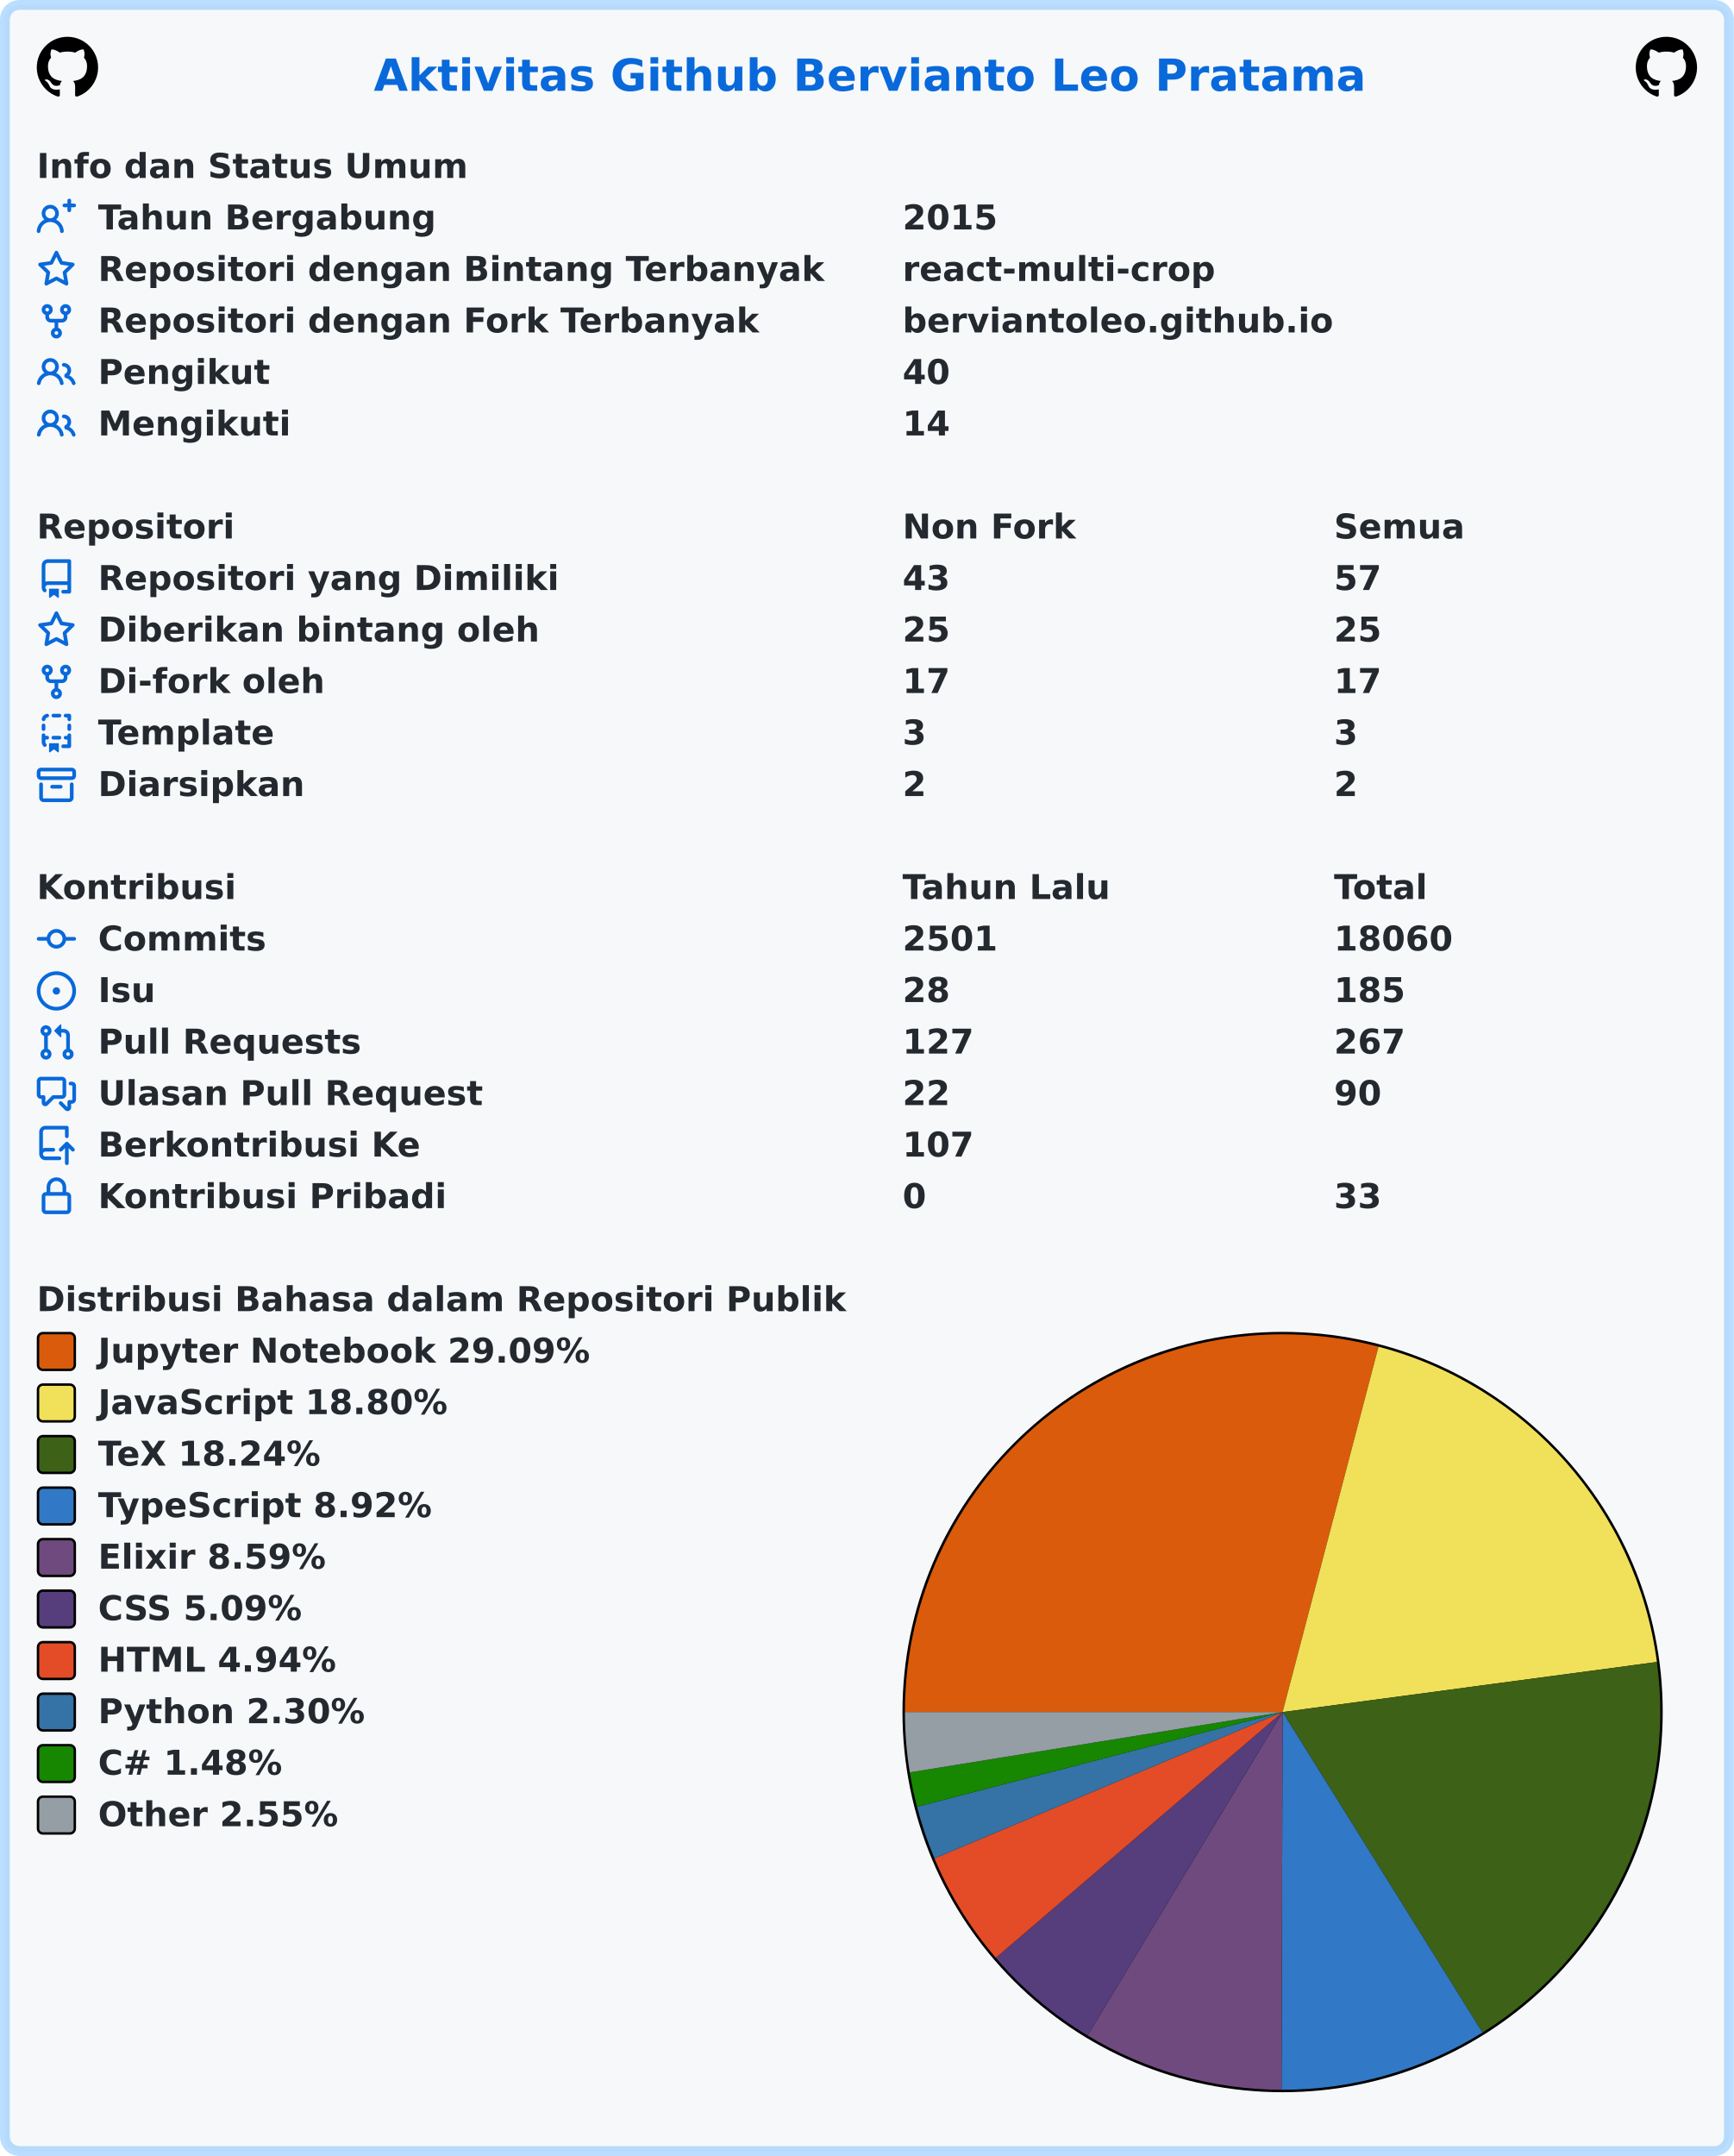
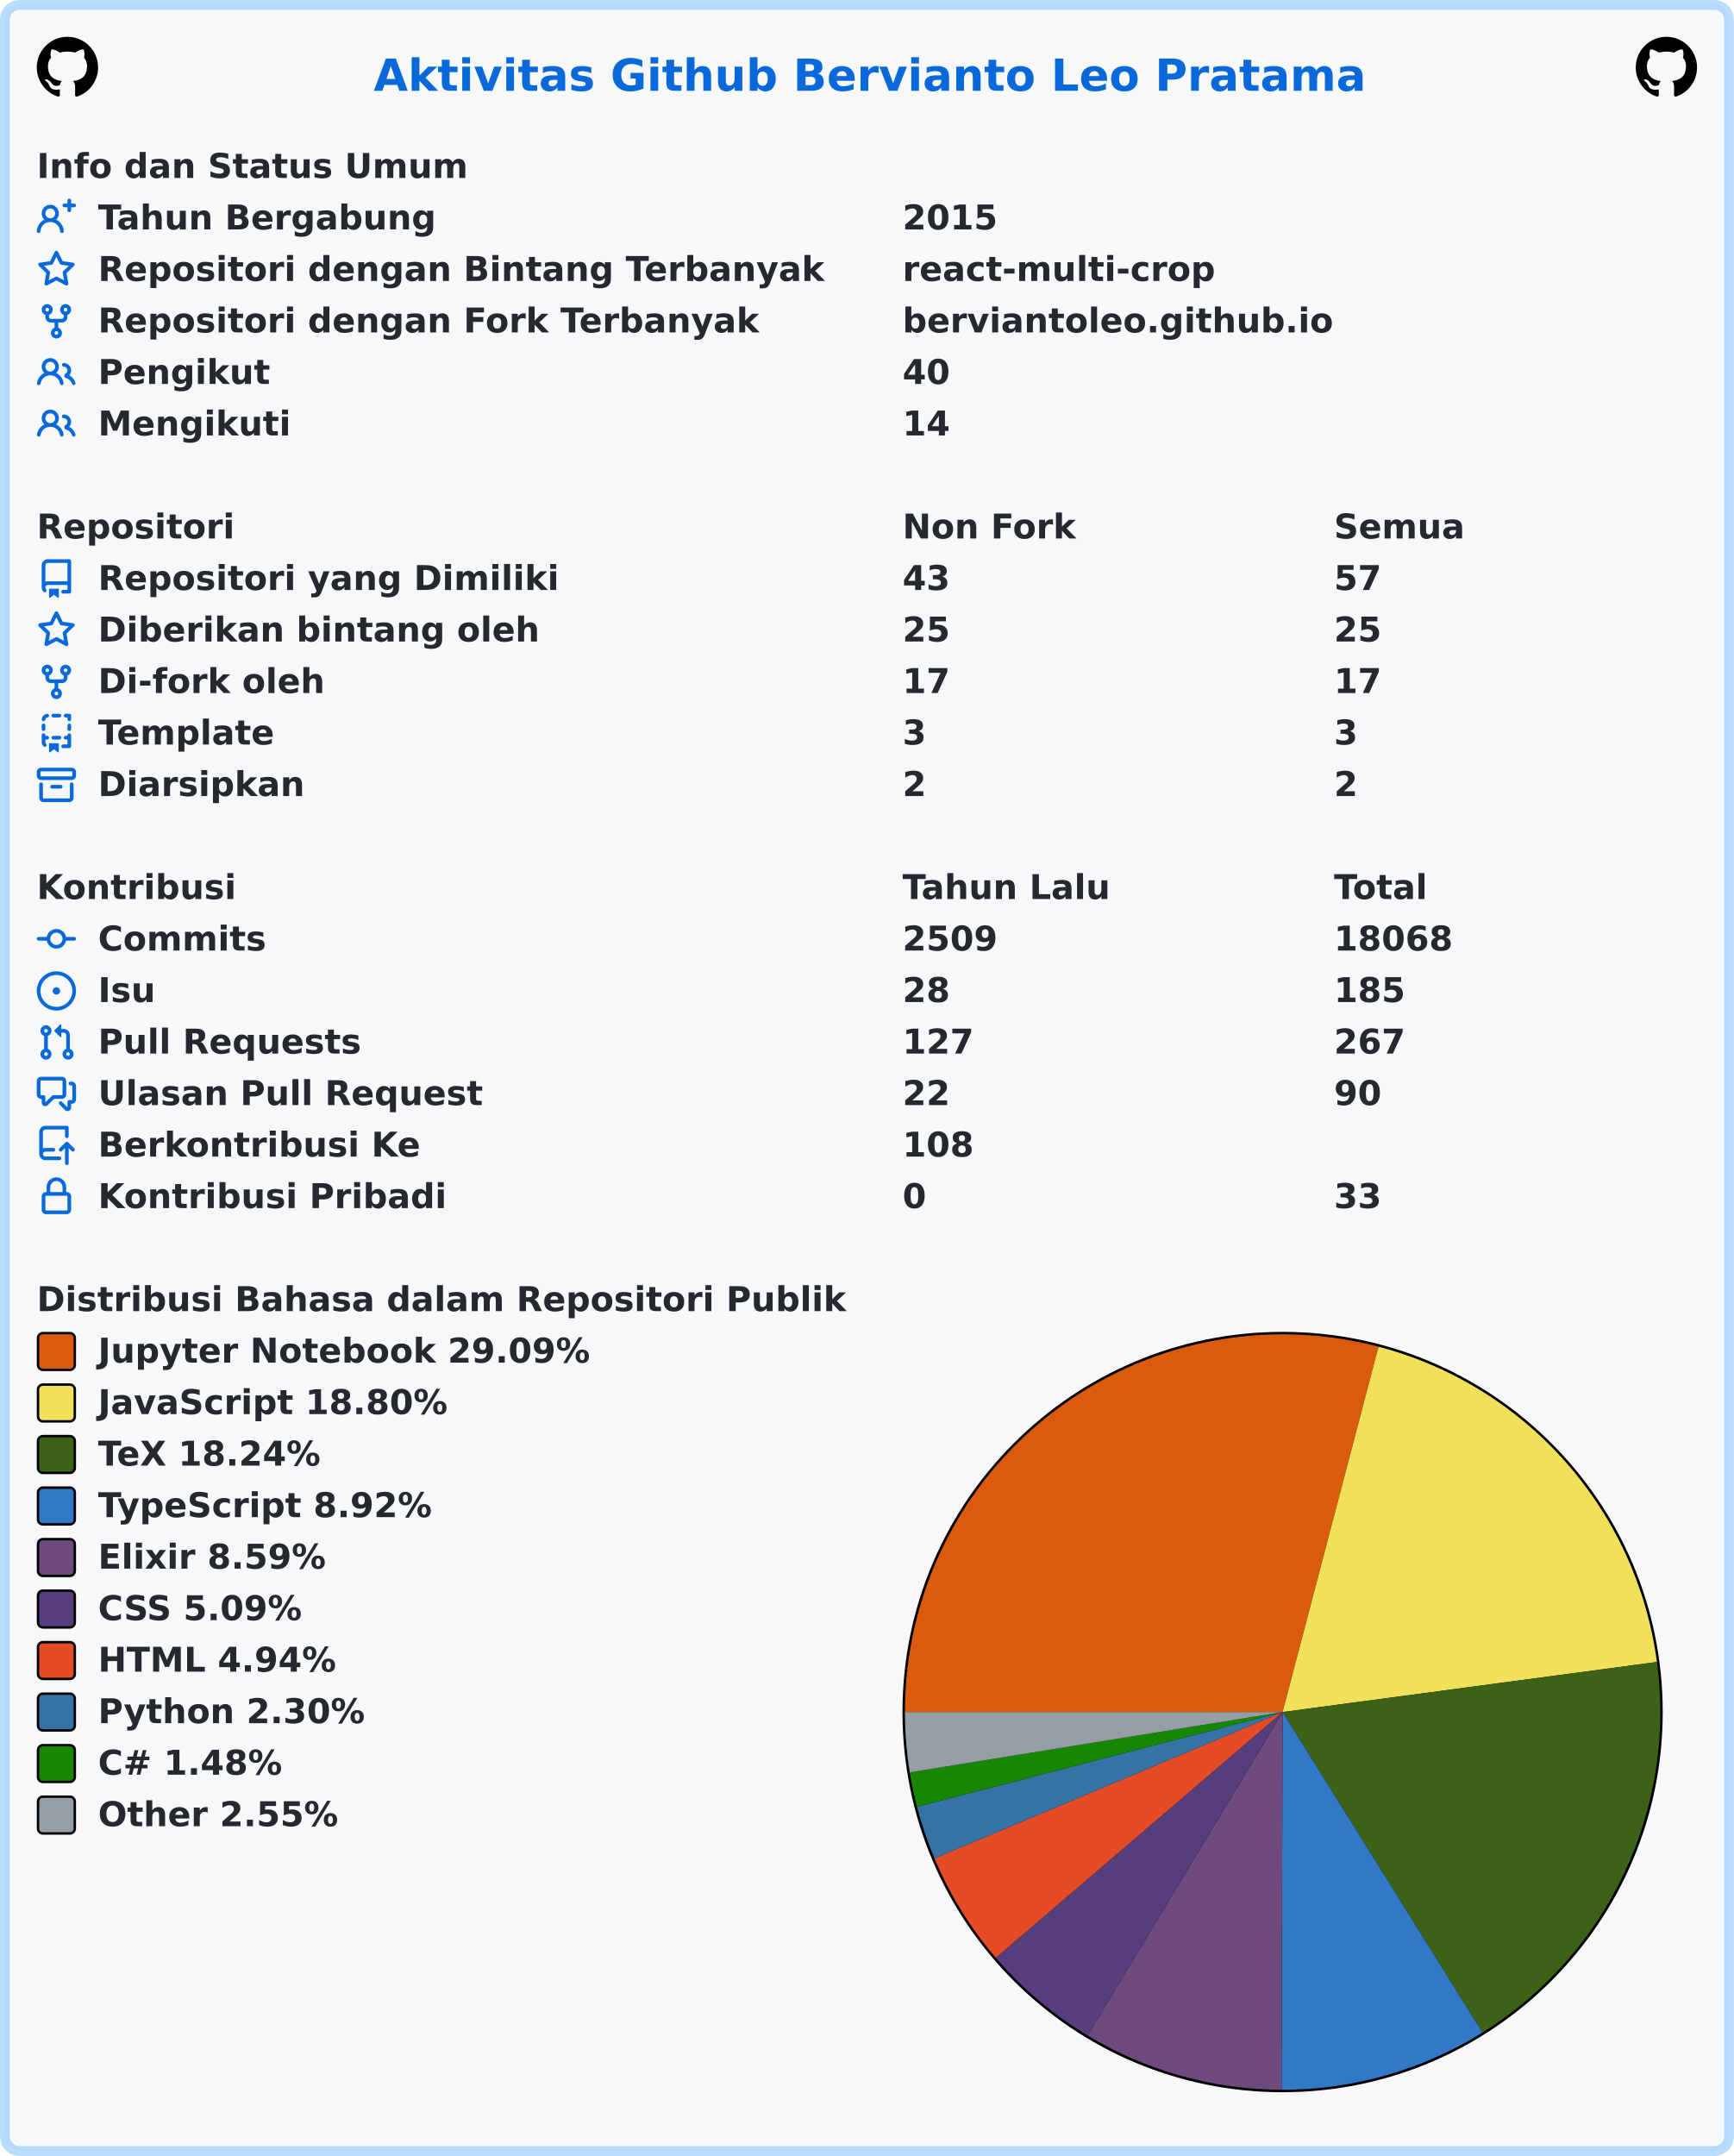
<svg xmlns="http://www.w3.org/2000/svg" width="707" height="879" viewBox="0 0 707 879" lang="id" xml:lang="id">
  <rect x="2" y="2" stroke-width="4" rx="6" width="703" height="875" stroke="rgba(84,174,255,0.4)" fill="#f6f8fa" />
  <g font-weight="600" font-size="110pt" font-family="Verdana,Geneva,DejaVu Sans,sans-serif" text-rendering="geometricPrecision">
    <text x="1239" y="301" lengthAdjust="spacingAndGlyphs" textLength="3261" transform="scale(0.123)" fill="#0969da">Aktivitas Github Bervianto Leo Pratama</text>
    <svg x="15" y="15" width="25" height="25" viewBox="0 0 16 16">
      <path fill="#000000" fill-rule="evenodd" d="M8 0C3.58 0 0 3.58 0 8c0 3.54 2.29 6.53 5.47 7.59.4.07.55-.17.55-.38 0-.19-.01-.82-.01-1.49-2.01.37-2.53-.49-2.69-.94-.09-.23-.48-.94-.82-1.13-.28-.15-.68-.52-.01-.53.63-.01 1.08.58 1.23.82.72 1.21 1.87.87 2.33.66.07-.52.28-.87.51-1.07-1.78-.2-3.64-.89-3.64-3.95 0-.87.31-1.59.82-2.15-.08-.2-.36-1.02.08-2.12 0 0 .67-.21 2.2.82.64-.18 1.32-.27 2-.27.68 0 1.36.09 2 .27 1.53-1.04 2.2-.82 2.2-.82.44 1.1.16 1.92.08 2.12.51.56.82 1.27.82 2.15 0 3.07-1.87 3.75-3.65 3.95.29.25.54.73.54 1.48 0 1.07-.01 1.93-.01 2.2 0 .21.15.46.55.38A8.013 8.013 0 0016 8c0-4.42-3.58-8-8-8z" />
    </svg>
    <svg x="667" y="15" width="25" height="25" viewBox="0 0 16 16">
      <path fill="#000000" fill-rule="evenodd" d="M8 0C3.58 0 0 3.58 0 8c0 3.54 2.29 6.53 5.47 7.59.4.07.55-.17.55-.38 0-.19-.01-.82-.01-1.49-2.01.37-2.53-.49-2.69-.94-.09-.23-.48-.94-.82-1.13-.28-.15-.68-.52-.01-.53.63-.01 1.08.58 1.23.82.72 1.21 1.87.87 2.33.66.07-.52.28-.87.51-1.07-1.78-.2-3.64-.89-3.64-3.95 0-.87.31-1.59.82-2.15-.08-.2-.36-1.02.08-2.12 0 0 .67-.21 2.2.82.64-.18 1.32-.27 2-.27.68 0 1.36.09 2 .27 1.53-1.04 2.2-.82 2.2-.82.44 1.1.16 1.92.08 2.12.51.56.82 1.27.82 2.15 0 3.07-1.87 3.75-3.65 3.95.29.25.54.73.54 1.48 0 1.07-.01 1.93-.01 2.2 0 .21.15.46.55.38A8.013 8.013 0 0016 8c0-4.42-3.58-8-8-8z" />
    </svg>
    <g transform="translate(0, 60)" fill="#24292f">
      <g transform="translate(15, 0)">
        <g transform="scale(0.095)">
          <text x="0" y="132" textLength="1852" lengthAdjust="spacingAndGlyphs">Info dan Status Umum</text>
        </g>
      </g>
      <g transform="translate(15, 21)">
        <path fill="#0969da" fill-rule="evenodd" d="M13.25 0a.75.75 0 01.75.75V2h1.25a.75.75 0 010 1.5H14v1.25a.75.75 0 01-1.5 0V3.5h-1.25a.75.75 0 010-1.5h1.25V.75a.75.75 0 01.75-.75zM5.5 4a2 2 0 100 4 2 2 0 000-4zm2.4 4.548a3.5 3.5 0 10-4.799 0 5.527 5.527 0 00-3.1 4.66.75.75 0 101.498.085A4.01 4.01 0 015.5 9.5a4.01 4.01 0 014.001 3.793.75.75 0 101.498-.086 5.527 5.527 0 00-3.1-4.659z" />
        <g transform="scale(0.095)">
          <text lengthAdjust="spacingAndGlyphs" textLength="1478" x="263" y="132">Tahun Bergabung</text>
          <text lengthAdjust="spacingAndGlyphs" textLength="420" x="3716" y="132">2015</text>
        </g>
      </g>
      <g transform="translate(15, 42)">
        <path fill="#0969da" fill-rule="evenodd" d="M8 .25a.75.75 0 01.673.418l1.882 3.815 4.21.612a.75.75 0 01.416 1.279l-3.046 2.97.719 4.192a.75.75 0 01-1.088.791L8 12.347l-3.766 1.98a.75.75 0 01-1.088-.79l.72-4.194L.818 6.374a.75.75 0 01.416-1.28l4.21-.611L7.327.668A.75.75 0 018 .25zm0 2.445L6.615 5.5a.75.75 0 01-.564.41l-3.097.45 2.24 2.184a.75.75 0 01.216.664l-.528 3.084 2.769-1.456a.75.75 0 01.698 0l2.77 1.456-.53-3.084a.75.75 0 01.216-.664l2.24-2.183-3.096-.45a.75.75 0 01-.564-.41L8 2.694v.001z" />
        <g transform="scale(0.095)">
          <text lengthAdjust="spacingAndGlyphs" textLength="3126" x="263" y="132">Repositori dengan Bintang Terbanyak</text>
          <text lengthAdjust="spacingAndGlyphs" textLength="1330" x="3716" y="132">react-multi-crop</text>
        </g>
      </g>
      <g transform="translate(15, 63)">
        <path fill="#0969da" fill-rule="evenodd" d="M5 3.25a.75.75 0 11-1.5 0 .75.75 0 011.5 0zm0 2.122a2.25 2.25 0 10-1.5 0v.878A2.25 2.25 0 005.75 8.5h1.5v2.128a2.251 2.251 0 101.5 0V8.5h1.5a2.25 2.25 0 002.25-2.25v-.878a2.25 2.25 0 10-1.5 0v.878a.75.75 0 01-.75.75h-4.5A.75.75 0 015 6.25v-.878zm3.75 7.378a.75.75 0 11-1.5 0 .75.75 0 011.5 0zm3-8.75a.75.75 0 100-1.5.75.75 0 000 1.5z" />
        <g transform="scale(0.095)">
          <text lengthAdjust="spacingAndGlyphs" textLength="2846" x="263" y="132">Repositori dengan Fork Terbanyak</text>
          <text lengthAdjust="spacingAndGlyphs" textLength="1821" x="3716" y="132">berviantoleo.github.io</text>
        </g>
      </g>
      <g transform="translate(15, 84)">
        <path fill="#0969da" fill-rule="evenodd" d="M5.5 3.5a2 2 0 100 4 2 2 0 000-4zM2 5.5a3.5 3.5 0 115.898 2.549 5.507 5.507 0 013.034 4.084.75.75 0 11-1.482.235 4.001 4.001 0 00-7.9 0 .75.75 0 01-1.482-.236A5.507 5.507 0 013.102 8.05 3.49 3.49 0 012 5.5zM11 4a.75.75 0 100 1.5 1.5 1.5 0 01.666 2.844.75.75 0 00-.416.672v.352a.75.75 0 00.574.73c1.2.289 2.162 1.2 2.522 2.372a.75.75 0 101.434-.44 5.01 5.01 0 00-2.56-3.012A3 3 0 0011 4z" />
        <g transform="scale(0.095)">
          <text lengthAdjust="spacingAndGlyphs" textLength="723" x="263" y="132">Pengikut</text>
          <text lengthAdjust="spacingAndGlyphs" textLength="210" x="3716" y="132">40</text>
        </g>
      </g>
      <g transform="translate(15, 105)">
        <path fill="#0969da" fill-rule="evenodd" d="M5.5 3.5a2 2 0 100 4 2 2 0 000-4zM2 5.5a3.5 3.5 0 115.898 2.549 5.507 5.507 0 013.034 4.084.75.75 0 11-1.482.235 4.001 4.001 0 00-7.9 0 .75.75 0 01-1.482-.236A5.507 5.507 0 013.102 8.05 3.49 3.49 0 012 5.5zM11 4a.75.75 0 100 1.5 1.5 1.5 0 01.666 2.844.75.75 0 00-.416.672v.352a.75.75 0 00.574.73c1.2.289 2.162 1.2 2.522 2.372a.75.75 0 101.434-.44 5.01 5.01 0 00-2.56-3.012A3 3 0 0011 4z" />
        <g transform="scale(0.095)">
          <text lengthAdjust="spacingAndGlyphs" textLength="813" x="263" y="132">Mengikuti</text>
          <text lengthAdjust="spacingAndGlyphs" textLength="210" x="3716" y="132">14</text>
        </g>
      </g>
    </g>
    <g transform="translate(0, 207)" fill="#24292f">
      <g transform="translate(15, 0)">
        <g transform="scale(0.095)">
          <text x="0" y="132" textLength="832" lengthAdjust="spacingAndGlyphs">Repositori</text>
          <text x="3716" y="132" textLength="740" lengthAdjust="spacingAndGlyphs">Non Fork</text>
          <text x="5568" y="132" textLength="573" lengthAdjust="spacingAndGlyphs">Semua</text>
        </g>
      </g>
      <g transform="translate(15, 21)">
        <path fill="#0969da" fill-rule="evenodd" d="M2 2.5A2.5 2.5 0 014.5 0h8.75a.75.75 0 01.75.75v12.5a.75.75 0 01-.75.75h-2.5a.75.75 0 110-1.5h1.75v-2h-8a1 1 0 00-.714 1.7.75.75 0 01-1.072 1.05A2.495 2.495 0 012 11.5v-9zm10.5-1V9h-8c-.356 0-.694.074-1 .208V2.5a1 1 0 011-1h8zM5 12.25v3.25a.25.25 0 00.4.2l1.45-1.087a.25.25 0 01.3 0L8.6 15.7a.25.25 0 00.4-.2v-3.25a.25.25 0 00-.25-.25h-3.5a.25.25 0 00-.25.25z" />
        <g transform="scale(0.095)">
          <text lengthAdjust="spacingAndGlyphs" textLength="1962" x="263" y="132">Repositori yang Dimiliki</text>
          <text lengthAdjust="spacingAndGlyphs" textLength="210" x="3716" y="132">43</text>
          <text lengthAdjust="spacingAndGlyphs" textLength="210" x="5568" y="132">57</text>
        </g>
      </g>
      <g transform="translate(15, 42)">
        <path fill="#0969da" fill-rule="evenodd" d="M8 .25a.75.75 0 01.673.418l1.882 3.815 4.21.612a.75.75 0 01.416 1.279l-3.046 2.97.719 4.192a.75.75 0 01-1.088.791L8 12.347l-3.766 1.98a.75.75 0 01-1.088-.79l.72-4.194L.818 6.374a.75.75 0 01.416-1.28l4.21-.611L7.327.668A.75.75 0 018 .25zm0 2.445L6.615 5.5a.75.75 0 01-.564.41l-3.097.45 2.24 2.184a.75.75 0 01.216.664l-.528 3.084 2.769-1.456a.75.75 0 01.698 0l2.77 1.456-.53-3.084a.75.75 0 01.216-.664l2.24-2.183-3.096-.45a.75.75 0 01-.564-.41L8 2.694v.001z" />
        <g transform="scale(0.095)">
          <text lengthAdjust="spacingAndGlyphs" textLength="1887" x="263" y="132">Diberikan bintang oleh</text>
          <text lengthAdjust="spacingAndGlyphs" textLength="210" x="3716" y="132">25</text>
          <text lengthAdjust="spacingAndGlyphs" textLength="210" x="5568" y="132">25</text>
        </g>
      </g>
      <g transform="translate(15, 63)">
        <path fill="#0969da" fill-rule="evenodd" d="M5 3.25a.75.75 0 11-1.5 0 .75.75 0 011.5 0zm0 2.122a2.25 2.25 0 10-1.5 0v.878A2.25 2.25 0 005.75 8.5h1.5v2.128a2.251 2.251 0 101.5 0V8.5h1.5a2.25 2.25 0 002.25-2.25v-.878a2.25 2.25 0 10-1.5 0v.878a.75.75 0 01-.75.75h-4.5A.75.75 0 015 6.25v-.878zm3.75 7.378a.75.75 0 11-1.5 0 .75.75 0 011.5 0zm3-8.75a.75.75 0 100-1.5.75.75 0 000 1.5z" />
        <g transform="scale(0.095)">
          <text lengthAdjust="spacingAndGlyphs" textLength="963" x="263" y="132">Di-fork oleh</text>
          <text lengthAdjust="spacingAndGlyphs" textLength="210" x="3716" y="132">17</text>
          <text lengthAdjust="spacingAndGlyphs" textLength="210" x="5568" y="132">17</text>
        </g>
      </g>
      <g transform="translate(15, 84)">
        <path fill="#0969da" fill-rule="evenodd" d="M6 .75A.75.75 0 016.75 0h2.5a.75.75 0 010 1.5h-2.5A.75.75 0 016 .75zm5 0a.75.75 0 01.75-.75h1.5a.75.75 0 01.75.75v1.5a.75.75 0 01-1.5 0V1.5h-.75A.75.75 0 0111 .75zM4.992.662a.75.75 0 01-.636.848c-.436.063-.783.41-.846.846a.75.75 0 01-1.485-.212A2.501 2.501 0 014.144.025a.75.75 0 01.848.637zM2.75 4a.75.75 0 01.75.75v1.5a.75.75 0 01-1.5 0v-1.5A.75.75 0 012.75 4zm10.5 0a.75.75 0 01.75.75v1.5a.75.75 0 01-1.5 0v-1.5a.75.75 0 01.75-.75zM2.75 8a.75.75 0 01.75.75v.268A1.72 1.72 0 013.75 9h.5a.75.75 0 010 1.5h-.5a.25.25 0 00-.25.25v.75c0 .28.114.532.3.714a.75.75 0 01-1.05 1.072A2.495 2.495 0 012 11.5V8.75A.75.75 0 012.75 8zm10.5 0a.75.75 0 01.75.75v4.5a.75.75 0 01-.75.75h-2.5a.75.75 0 010-1.5h1.75v-2h-.75a.75.75 0 010-1.5h.75v-.25a.75.75 0 01.75-.75zM6 9.75A.75.75 0 016.75 9h2.5a.75.75 0 010 1.5h-2.5A.75.75 0 016 9.75zm-1 2.5v3.25a.25.25 0 00.4.2l1.45-1.087a.25.25 0 01.3 0L8.6 15.7a.25.25 0 00.4-.2v-3.25a.25.25 0 00-.25-.25h-3.5a.25.25 0 00-.25.25z" />
        <g transform="scale(0.095)">
          <text lengthAdjust="spacingAndGlyphs" textLength="783" x="263" y="132">Template</text>
          <text lengthAdjust="spacingAndGlyphs" textLength="105" x="3716" y="132">3</text>
          <text lengthAdjust="spacingAndGlyphs" textLength="105" x="5568" y="132">3</text>
        </g>
      </g>
      <g transform="translate(15, 105)">
        <path fill="#0969da" fill-rule="evenodd" d="M1.75 2.5a.25.25 0 00-.25.25v1.5c0 .138.112.25.25.25h12.5a.25.25 0 00.25-.25v-1.5a.25.25 0 00-.25-.25H1.75zM0 2.75C0 1.784.784 1 1.75 1h12.5c.966 0 1.75.784 1.75 1.75v1.5A1.75 1.75 0 0114.25 6H1.75A1.75 1.75 0 010 4.25v-1.5zM1.75 7a.75.75 0 01.75.75v5.5c0 .138.112.25.25.25h10.5a.25.25 0 00.25-.25v-5.5a.75.75 0 111.5 0v5.5A1.75 1.75 0 0113.25 15H2.75A1.75 1.75 0 011 13.25v-5.5A.75.75 0 011.75 7zm4.5 1a.75.75 0 000 1.5h3.5a.75.75 0 100-1.5h-3.5z" />
        <g transform="scale(0.095)">
          <text lengthAdjust="spacingAndGlyphs" textLength="880" x="263" y="132">Diarsipkan</text>
          <text lengthAdjust="spacingAndGlyphs" textLength="105" x="3716" y="132">2</text>
          <text lengthAdjust="spacingAndGlyphs" textLength="105" x="5568" y="132">2</text>
        </g>
      </g>
    </g>
    <g transform="translate(0, 354)" fill="#24292f">
      <g transform="translate(15, 0)">
        <g transform="scale(0.095)">
          <text x="0" y="132" textLength="834" lengthAdjust="spacingAndGlyphs">Kontribusi</text>
          <text x="3716" y="132" textLength="914" lengthAdjust="spacingAndGlyphs">Tahun Lalu</text>
          <text x="5568" y="132" textLength="414" lengthAdjust="spacingAndGlyphs">Total</text>
        </g>
      </g>
      <g transform="translate(15, 21)">
        <path fill="#0969da" fill-rule="evenodd" d="M10.5 7.75a2.5 2.5 0 11-5 0 2.5 2.5 0 015 0zm1.43.75a4.002 4.002 0 01-7.86 0H.75a.75.75 0 110-1.5h3.32a4.001 4.001 0 017.86 0h3.32a.75.75 0 110 1.5h-3.32z" />
        <g transform="scale(0.095)">
          <text lengthAdjust="spacingAndGlyphs" textLength="734" x="263" y="132">Commits</text>
-           <text lengthAdjust="spacingAndGlyphs" textLength="420" x="3716" y="132">2501</text>
-           <text lengthAdjust="spacingAndGlyphs" textLength="525" x="5568" y="132">18060</text>
+           <text lengthAdjust="spacingAndGlyphs" textLength="420" x="3716" y="132">2509</text>
+           <text lengthAdjust="spacingAndGlyphs" textLength="525" x="5568" y="132">18068</text>
        </g>
      </g>
      <g transform="translate(15, 42)">
        <path fill="#0969da" d="M8 9.5a1.5 1.5 0 100-3 1.5 1.5 0 000 3z" />
        <path fill="#0969da" fill-rule="evenodd" d="M8 0a8 8 0 100 16A8 8 0 008 0zM1.5 8a6.5 6.5 0 1113 0 6.5 6.5 0 01-13 0z" />
        <g transform="scale(0.095)">
          <text lengthAdjust="spacingAndGlyphs" textLength="238" x="263" y="132">Isu</text>
          <text lengthAdjust="spacingAndGlyphs" textLength="210" x="3716" y="132">28</text>
          <text lengthAdjust="spacingAndGlyphs" textLength="315" x="5568" y="132">185</text>
        </g>
      </g>
      <g transform="translate(15, 63)">
        <path fill="#0969da" fill-rule="evenodd" d="M7.177 3.073L9.573.677A.25.25 0 0110 .854v4.792a.25.25 0 01-.427.177L7.177 3.427a.25.25 0 010-.354zM3.75 2.5a.75.75 0 100 1.5.75.75 0 000-1.5zm-2.25.75a2.25 2.25 0 113 2.122v5.256a2.251 2.251 0 11-1.5 0V5.372A2.25 2.25 0 011.5 3.25zM11 2.5h-1V4h1a1 1 0 011 1v5.628a2.251 2.251 0 101.5 0V5A2.5 2.5 0 0011 2.5zm1 10.25a.75.75 0 111.5 0 .75.75 0 01-1.5 0zM3.75 12a.75.75 0 100 1.5.75.75 0 000-1.5z" />
        <g transform="scale(0.095)">
          <text lengthAdjust="spacingAndGlyphs" textLength="1113" x="263" y="132">Pull Requests</text>
          <text lengthAdjust="spacingAndGlyphs" textLength="315" x="3716" y="132">127</text>
          <text lengthAdjust="spacingAndGlyphs" textLength="315" x="5568" y="132">267</text>
        </g>
      </g>
      <g transform="translate(15, 84)">
        <path fill="#0969da" fill-rule="evenodd" d="M1.5 2.75a.25.25 0 01.25-.25h8.5a.25.25 0 01.25.25v5.5a.25.25 0 01-.25.25h-3.5a.75.75 0 00-.53.22L3.5 11.44V9.25a.75.75 0 00-.75-.75h-1a.25.25 0 01-.25-.25v-5.5zM1.75 1A1.75 1.75 0 000 2.75v5.5C0 9.216.784 10 1.75 10H2v1.543a1.457 1.457 0 002.487 1.03L7.061 10h3.189A1.75 1.75 0 0012 8.25v-5.5A1.75 1.75 0 0010.25 1h-8.5zM14.5 4.75a.25.25 0 00-.25-.25h-.5a.75.75 0 110-1.5h.5c.966 0 1.75.784 1.75 1.75v5.5A1.75 1.75 0 0114.25 12H14v1.543a1.457 1.457 0 01-2.487 1.03L9.22 12.28a.75.75 0 111.06-1.06l2.22 2.22v-2.19a.75.75 0 01.75-.75h1a.25.25 0 00.25-.25v-5.5z" />
        <g transform="scale(0.095)">
          <text lengthAdjust="spacingAndGlyphs" textLength="1640" x="263" y="132">Ulasan Pull Request</text>
          <text lengthAdjust="spacingAndGlyphs" textLength="210" x="3716" y="132">22</text>
          <text lengthAdjust="spacingAndGlyphs" textLength="210" x="5568" y="132">90</text>
        </g>
      </g>
      <g transform="translate(15, 105)">
        <path fill="#0969da" fill-rule="evenodd" d="M1 2.5A2.5 2.5 0 013.5 0h8.75a.75.75 0 01.75.75v3.5a.75.75 0 01-1.5 0V1.5h-8a1 1 0 00-1 1v6.708A2.492 2.492 0 013.5 9h3.25a.75.75 0 010 1.5H3.5a1 1 0 100 2h5.75a.75.75 0 010 1.5H3.5A2.5 2.5 0 011 11.5v-9zm13.23 7.79a.75.75 0 001.06-1.06l-2.505-2.505a.75.75 0 00-1.06 0L9.22 9.229a.75.75 0 001.06 1.061l1.225-1.224v6.184a.75.75 0 001.5 0V9.066l1.224 1.224z" />
        <g transform="scale(0.095)">
          <text lengthAdjust="spacingAndGlyphs" textLength="1366" x="263" y="132">Berkontribusi Ke</text>
-           <text lengthAdjust="spacingAndGlyphs" textLength="315" x="3716" y="132">107</text>
+           <text lengthAdjust="spacingAndGlyphs" textLength="315" x="3716" y="132">108</text>
        </g>
      </g>
      <g transform="translate(15, 126)">
        <path fill="#0969da" fill-rule="evenodd" d="M4 4v2h-.25A1.75 1.75 0 002 7.75v5.5c0 .966.784 1.75 1.75 1.75h8.5A1.75 1.75 0 0014 13.25v-5.5A1.75 1.75 0 0012.25 6H12V4a4 4 0 10-8 0zm6.5 2V4a2.5 2.5 0 00-5 0v2h5zM12 7.5h.25a.25.25 0 01.25.25v5.5a.25.25 0 01-.25.25h-8.5a.25.25 0 01-.25-.25v-5.5a.25.25 0 01.25-.25H12z" />
        <g transform="scale(0.095)">
          <text lengthAdjust="spacingAndGlyphs" textLength="1456" x="263" y="132">Kontribusi Pribadi</text>
          <text lengthAdjust="spacingAndGlyphs" textLength="105" x="3716" y="132">0</text>
          <text lengthAdjust="spacingAndGlyphs" textLength="210" x="5568" y="132">33</text>
        </g>
      </g>
    </g>
    <g transform="translate(0, 522)" fill="#24292f">
      <g transform="translate(15, 0)">
        <g transform="scale(0.095)">
          <text x="0" y="132" textLength="3438" lengthAdjust="spacingAndGlyphs">Distribusi Bahasa dalam Repositori Publik</text>
        </g>
      </g>
      <g transform="translate(368, 21)">
        <circle cx="155" cy="155" r="155" fill="#000000" />
      </g>
      <g transform="translate(369, 22)">
        <path fill-rule="evenodd" fill="#DA5B0B" d="M 0.0,154 A 154 154 0 0 1 193.113 5.05 L 154,154 Z" />
        <path fill-rule="evenodd" fill="#f1e05a" d="M 193.113,5.05 A 154 154 0 0 1 306.642 133.594 L 154,154 Z" />
        <path fill-rule="evenodd" fill="#3D6117" d="M 306.642,133.594 A 154 154 0 0 1 235.502 284.665 L 154,154 Z" />
        <path fill-rule="evenodd" fill="#3178c6" d="M 235.502,284.665 A 154 154 0 0 1 153.563 307.999 L 154,154 Z" />
        <path fill-rule="evenodd" fill="#6e4a7e" d="M 153.563,307.999 A 154 154 0 0 1 74.485 285.884 L 154,154 Z" />
        <path fill-rule="evenodd" fill="#563d7c" d="M 74.485,285.884 A 154 154 0 0 1 37.052 254.195 L 154,154 Z" />
        <path fill-rule="evenodd" fill="#e34c26" d="M 37.052,254.195 A 154 154 0 0 1 12.03 213.669 L 154,154 Z" />
        <path fill-rule="evenodd" fill="#3572A5" d="M 12.03,213.669 A 154 154 0 0 1 4.919 192.612 L 154,154 Z" />
        <path fill-rule="evenodd" fill="#178600" d="M 4.919,192.612 A 154 154 0 0 1 1.976 178.589 L 154,154 Z" />
        <path fill-rule="evenodd" fill="#959da5" d="M 1.976,178.589 A 154 154 0 0 1 0.0 154 L 154,154 Z" />
      </g>
      <g transform="translate(15, 21)">
        <rect x="0.5" y="0.5" rx="2" width="15" height="15" fill="#DA5B0B" stroke-width="1" stroke="#000000" />
        <text transform="scale(0.095)" x="263" y="132" textLength="2126" lengthAdjust="spacingAndGlyphs">Jupyter Notebook 29.09%</text>
      </g>
      <g transform="translate(15, 42)">
        <rect x="0.5" y="0.5" rx="2" width="15" height="15" fill="#f1e05a" stroke-width="1" stroke="#000000" />
        <text transform="scale(0.095)" x="263" y="132" textLength="1516" lengthAdjust="spacingAndGlyphs">JavaScript 18.80%</text>
      </g>
      <g transform="translate(15, 63)">
        <rect x="0.5" y="0.5" rx="2" width="15" height="15" fill="#3D6117" stroke-width="1" stroke="#000000" />
        <text transform="scale(0.095)" x="263" y="132" textLength="999" lengthAdjust="spacingAndGlyphs">TeX 18.24%</text>
      </g>
      <g transform="translate(15, 84)">
        <rect x="0.5" y="0.5" rx="2" width="15" height="15" fill="#3178c6" stroke-width="1" stroke="#000000" />
        <text transform="scale(0.095)" x="263" y="132" textLength="1462" lengthAdjust="spacingAndGlyphs">TypeScript 8.92%</text>
      </g>
      <g transform="translate(15, 105)">
        <rect x="0.5" y="0.5" rx="2" width="15" height="15" fill="#6e4a7e" stroke-width="1" stroke="#000000" />
        <text transform="scale(0.095)" x="263" y="132" textLength="987" lengthAdjust="spacingAndGlyphs">Elixir 8.59%</text>
      </g>
      <g transform="translate(15, 126)">
        <rect x="0.5" y="0.5" rx="2" width="15" height="15" fill="#563d7c" stroke-width="1" stroke="#000000" />
        <text transform="scale(0.095)" x="263" y="132" textLength="903" lengthAdjust="spacingAndGlyphs">CSS 5.09%</text>
      </g>
      <g transform="translate(15, 147)">
        <rect x="0.5" y="0.5" rx="2" width="15" height="15" fill="#e34c26" stroke-width="1" stroke="#000000" />
        <text transform="scale(0.095)" x="263" y="132" textLength="1036" lengthAdjust="spacingAndGlyphs">HTML 4.94%</text>
      </g>
      <g transform="translate(15, 168)">
        <rect x="0.5" y="0.5" rx="2" width="15" height="15" fill="#3572A5" stroke-width="1" stroke="#000000" />
        <text transform="scale(0.095)" x="263" y="132" textLength="1149" lengthAdjust="spacingAndGlyphs">Python 2.30%</text>
      </g>
      <g transform="translate(15, 189)">
        <rect x="0.5" y="0.5" rx="2" width="15" height="15" fill="#178600" stroke-width="1" stroke="#000000" />
        <text transform="scale(0.095)" x="263" y="132" textLength="831" lengthAdjust="spacingAndGlyphs">C# 1.48%</text>
      </g>
      <g transform="translate(15, 210)">
        <rect x="0.5" y="0.5" rx="2" width="15" height="15" fill="#959da5" stroke-width="1" stroke="#000000" />
        <text transform="scale(0.095)" x="263" y="132" textLength="1047" lengthAdjust="spacingAndGlyphs">Other 2.55%</text>
      </g>
    </g>
  </g>
</svg>
